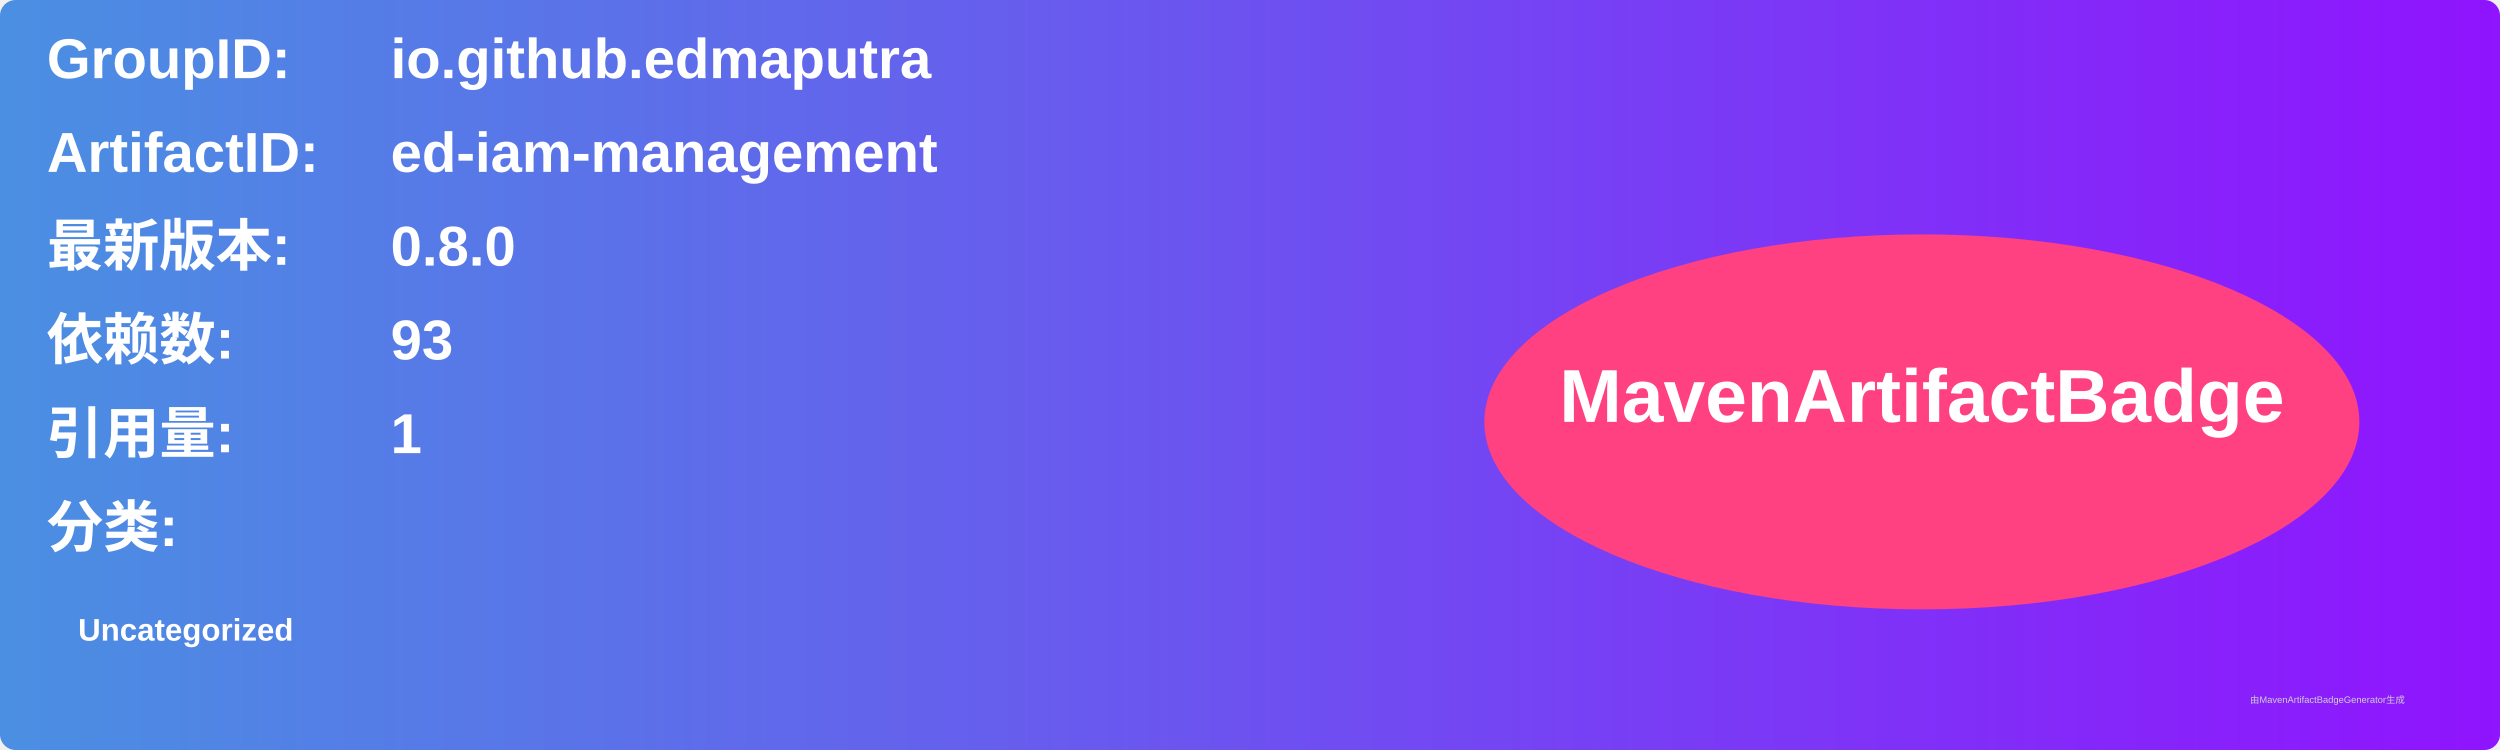
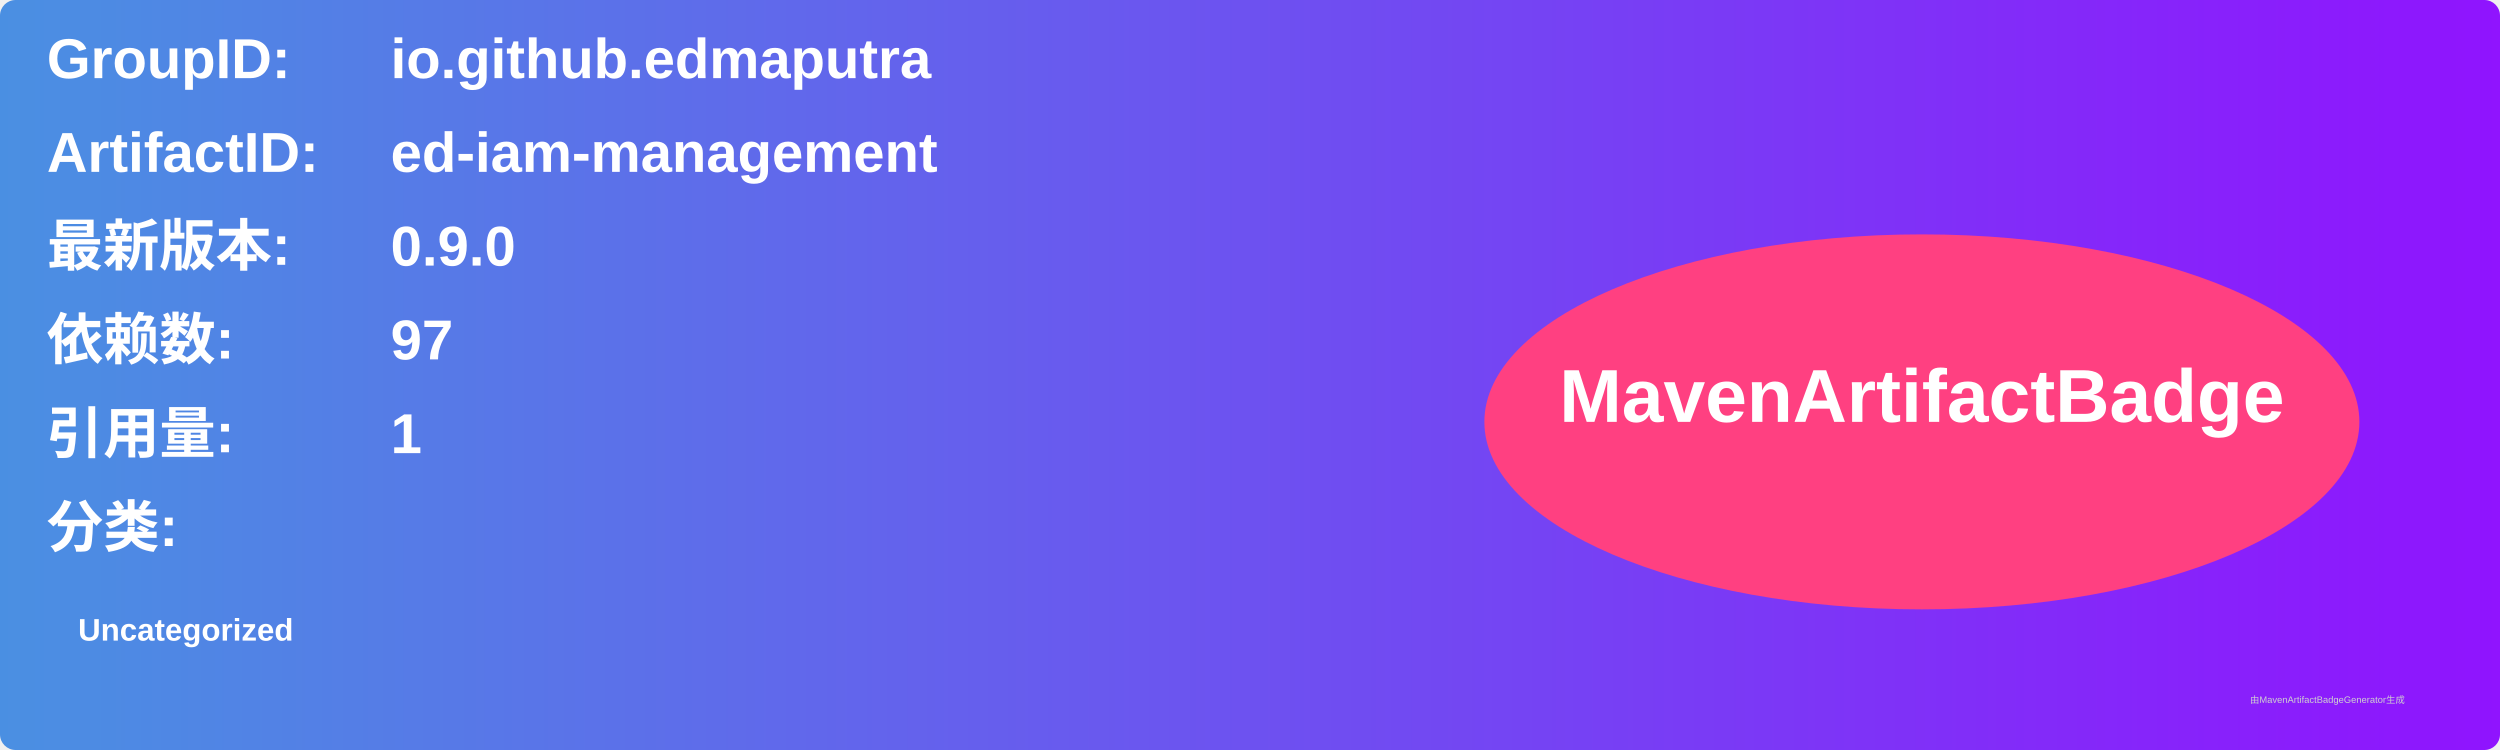
<svg xmlns="http://www.w3.org/2000/svg" width="800" height="240" viewBox="0 0 800 240">
  <linearGradient id="grad" x1="0%" y1="0%" x2="100%" y2="0%">
    <stop offset="0%" stop-color="#4a90e2" />
    <stop offset="100%" stop-color="#9013fe" />
  </linearGradient>
  <rect width="100%" height="100%" rx="5" ry="5" fill="url(#grad)" />
  <g transform="translate(15, 15)">
    <text x="0" y="10" font-family="Arial" font-size="18" fill="white" font-weight="bold" width="260">GroupID:</text>
    <text x="110" y="10" font-family="Arial" font-size="18" fill="white" font-weight="bold" width="460">io.github.edmaputra</text>
    <text x="0" y="40" font-family="Arial" font-size="18" fill="white" font-weight="bold" width="260">ArtifactID:</text>
    <text x="110" y="40" font-family="Arial" font-size="18" fill="white" font-weight="bold" width="460">ed-iam-management</text>
    <text x="0" y="70" font-family="Arial" font-size="18" fill="white" font-weight="bold">最新版本:</text>
    <text x="110" y="70" font-family="Arial" font-size="18" fill="white" font-weight="bold">
-       <tspan font-weight="bold">0.8.0</tspan>
+       <tspan font-weight="bold">0.9.0</tspan>
    </text>
    <text x="0" y="100" font-family="Arial" font-size="18" fill="white" font-weight="bold">依赖数: </text>
    <text x="110" y="100" font-family="Arial" font-size="18" fill="white">
-       <tspan font-weight="bold">93</tspan>
+       <tspan font-weight="bold">97</tspan>
    </text>
    <text x="0" y="130" font-family="Arial" font-size="18" fill="white" font-weight="bold">引用量: </text>
    <text x="110" y="130" font-family="Arial" font-size="18" fill="white">
      <tspan font-weight="bold">1</tspan>
    </text>
    <text x="0" y="160" font-family="Arial" font-size="18" fill="white" font-weight="bold">分类:</text>
    <text x="10" y="190" font-family="Arial" font-size="10" fill="white">
      <tspan font-weight="bold">Uncategorized</tspan>
    </text>
    <ellipse cx="600" cy="120" rx="140" ry="60" fill="#ff4081" />
    <text x="600" y="120" text-anchor="middle" font-family="Arial" font-size="24" fill="white" font-weight="bold">MavenArtifactBadge</text>
  </g>
  <text x="720" y="225" font-family="Arial" font-size="3" fill="#d0d0d0">由MavenArtifactBadgeGenerator生成</text>
</svg>
